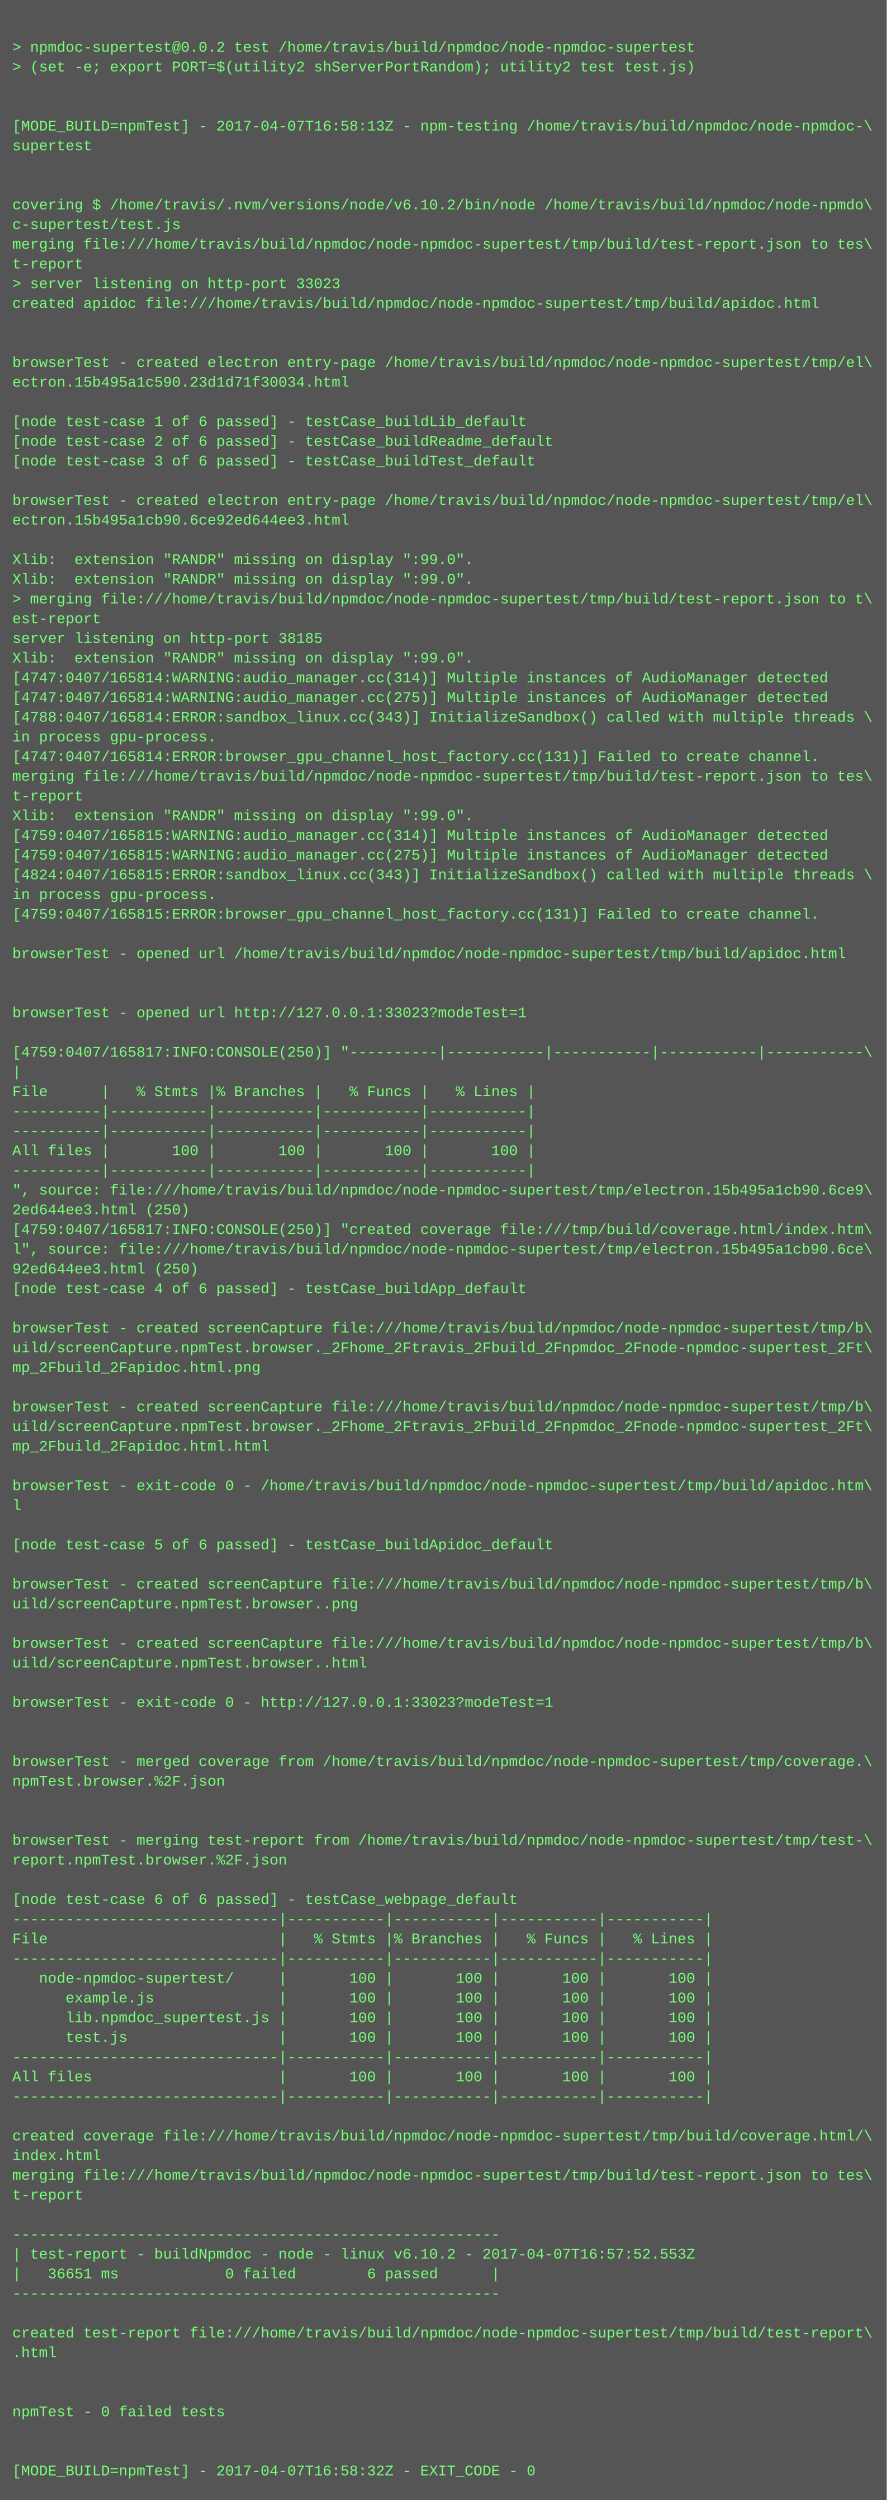
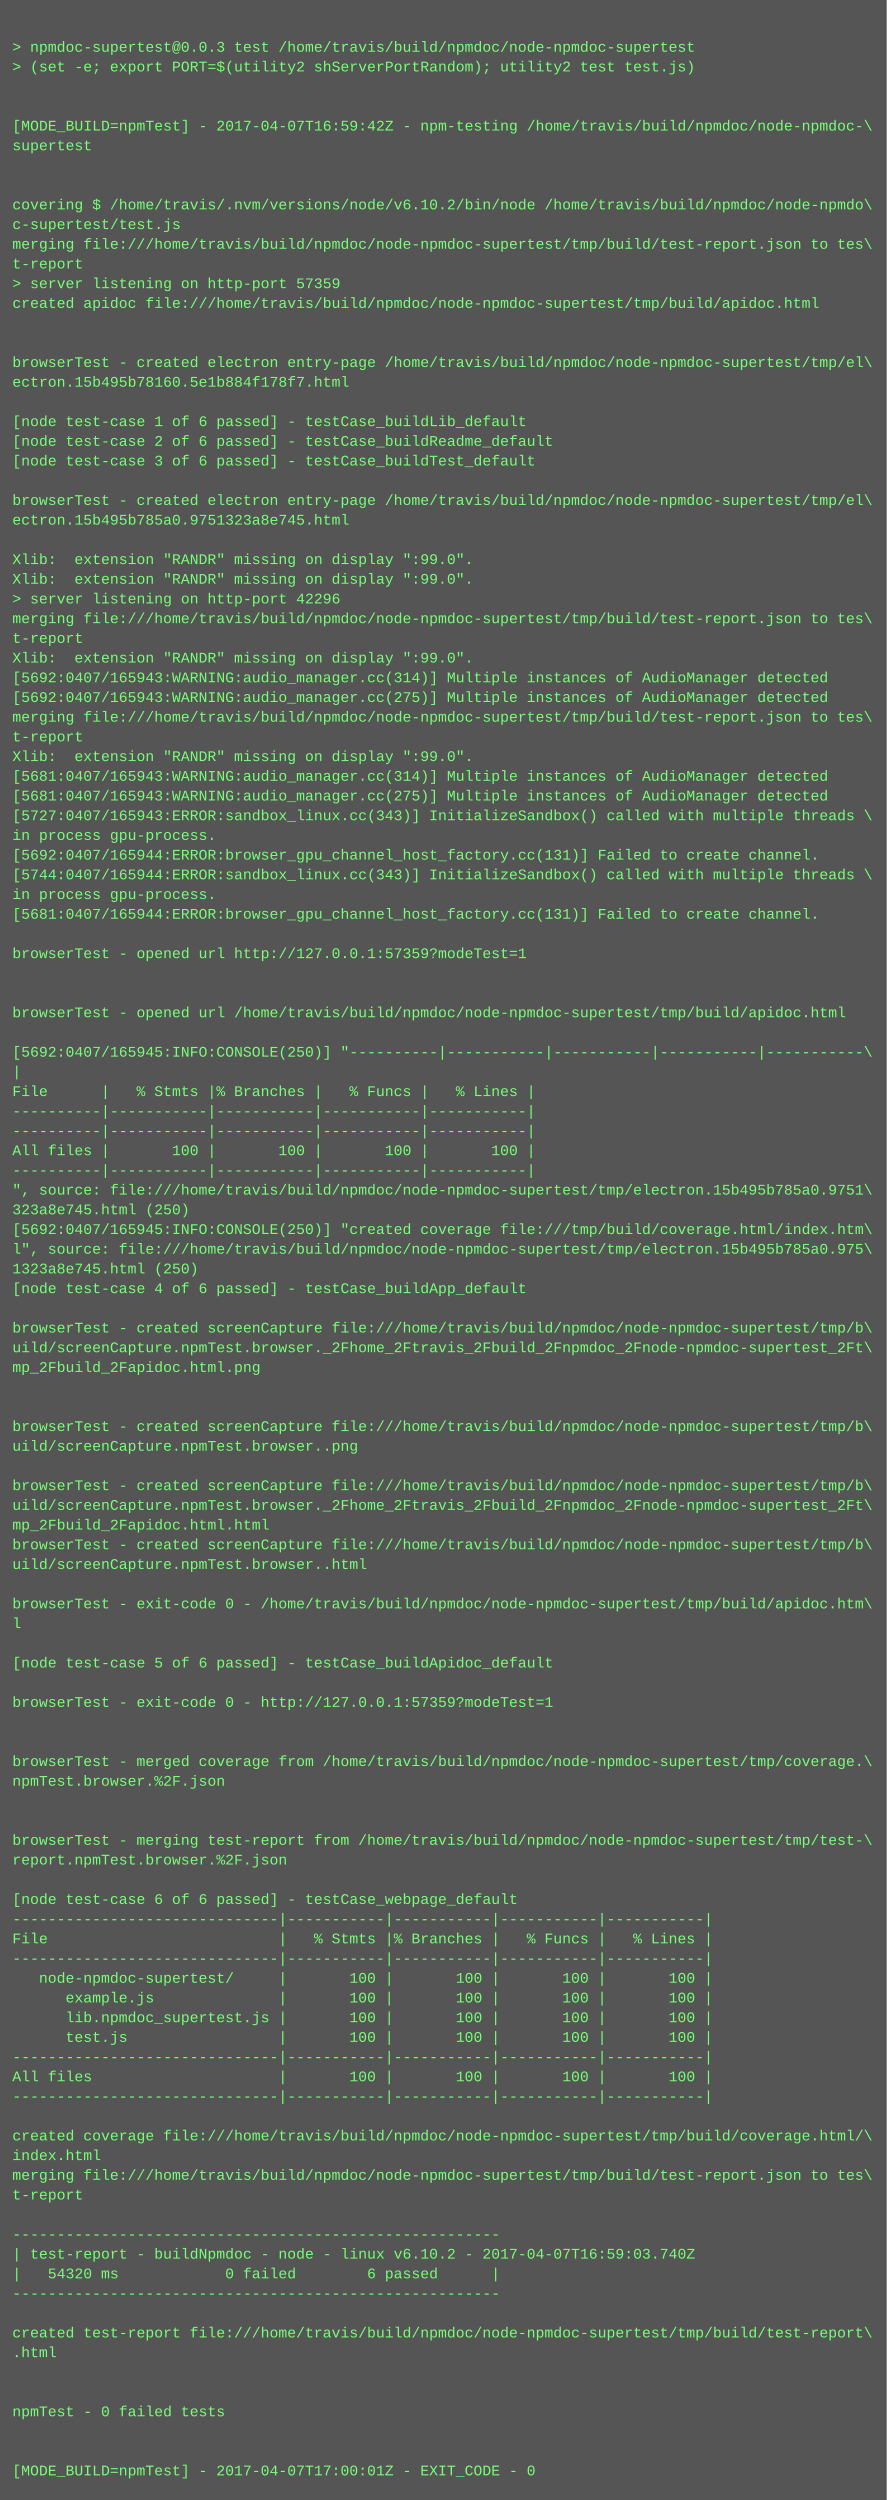
<svg xmlns="http://www.w3.org/2000/svg" height="2030" width="720">
  <rect height="2030" fill="#555" width="720" />
  <text fill="#7f7" font-family="Courier New" font-size="12" xml:space="preserve">
    <tspan x="10" y="26" />
-     <tspan x="10" y="42">&gt; npmdoc-supertest@0.0.2 test /home/travis/build/npmdoc/node-npmdoc-supertest</tspan>
+     <tspan x="10" y="42">&gt; npmdoc-supertest@0.0.3 test /home/travis/build/npmdoc/node-npmdoc-supertest</tspan>
    <tspan x="10" y="58">&gt; (set -e; export PORT=$(utility2 shServerPortRandom); utility2 test test.js)</tspan>
    <tspan x="10" y="74" />
    <tspan x="10" y="90" />
-     <tspan x="10" y="106">[MODE_BUILD=npmTest] - 2017-04-07T16:58:13Z - npm-testing /home/travis/build/npmdoc/node-npmdoc-\</tspan>
+     <tspan x="10" y="106">[MODE_BUILD=npmTest] - 2017-04-07T16:59:42Z - npm-testing /home/travis/build/npmdoc/node-npmdoc-\</tspan>
    <tspan x="10" y="122">supertest</tspan>
    <tspan x="10" y="138" />
    <tspan x="10" y="154" />
    <tspan x="10" y="170">covering $ /home/travis/.nvm/versions/node/v6.10.2/bin/node /home/travis/build/npmdoc/node-npmdo\</tspan>
    <tspan x="10" y="186">c-supertest/test.js</tspan>
    <tspan x="10" y="202">merging file:///home/travis/build/npmdoc/node-npmdoc-supertest/tmp/build/test-report.json to tes\</tspan>
    <tspan x="10" y="218">t-report</tspan>
-     <tspan x="10" y="234">&gt; server listening on http-port 33023</tspan>
+     <tspan x="10" y="234">&gt; server listening on http-port 57359</tspan>
    <tspan x="10" y="250">created apidoc file:///home/travis/build/npmdoc/node-npmdoc-supertest/tmp/build/apidoc.html</tspan>
    <tspan x="10" y="266" />
    <tspan x="10" y="282" />
    <tspan x="10" y="298">browserTest - created electron entry-page /home/travis/build/npmdoc/node-npmdoc-supertest/tmp/el\</tspan>
-     <tspan x="10" y="314">ectron.15b495a1c590.23d1d71f30034.html</tspan>
+     <tspan x="10" y="314">ectron.15b495b78160.5e1b884f178f7.html</tspan>
    <tspan x="10" y="330" />
    <tspan x="10" y="346">[node test-case 1 of 6 passed] - testCase_buildLib_default</tspan>
    <tspan x="10" y="362">[node test-case 2 of 6 passed] - testCase_buildReadme_default</tspan>
    <tspan x="10" y="378">[node test-case 3 of 6 passed] - testCase_buildTest_default</tspan>
    <tspan x="10" y="394" />
    <tspan x="10" y="410">browserTest - created electron entry-page /home/travis/build/npmdoc/node-npmdoc-supertest/tmp/el\</tspan>
-     <tspan x="10" y="426">ectron.15b495a1cb90.6ce92ed644ee3.html</tspan>
+     <tspan x="10" y="426">ectron.15b495b785a0.9751323a8e745.html</tspan>
    <tspan x="10" y="442" />
    <tspan x="10" y="458">Xlib:  extension "RANDR" missing on display ":99.0".</tspan>
    <tspan x="10" y="474">Xlib:  extension "RANDR" missing on display ":99.0".</tspan>
-     <tspan x="10" y="490">&gt; merging file:///home/travis/build/npmdoc/node-npmdoc-supertest/tmp/build/test-report.json to t\</tspan>
-     <tspan x="10" y="506">est-report</tspan>
-     <tspan x="10" y="522">server listening on http-port 38185</tspan>
+     <tspan x="10" y="490">&gt; server listening on http-port 42296</tspan>
+     <tspan x="10" y="506">merging file:///home/travis/build/npmdoc/node-npmdoc-supertest/tmp/build/test-report.json to tes\</tspan>
+     <tspan x="10" y="522">t-report</tspan>
    <tspan x="10" y="538">Xlib:  extension "RANDR" missing on display ":99.0".</tspan>
-     <tspan x="10" y="554">[4747:0407/165814:WARNING:audio_manager.cc(314)] Multiple instances of AudioManager detected</tspan>
-     <tspan x="10" y="570">[4747:0407/165814:WARNING:audio_manager.cc(275)] Multiple instances of AudioManager detected</tspan>
-     <tspan x="10" y="586">[4788:0407/165814:ERROR:sandbox_linux.cc(343)] InitializeSandbox() called with multiple threads \</tspan>
-     <tspan x="10" y="602">in process gpu-process. </tspan>
-     <tspan x="10" y="618">[4747:0407/165814:ERROR:browser_gpu_channel_host_factory.cc(131)] Failed to create channel.</tspan>
-     <tspan x="10" y="634">merging file:///home/travis/build/npmdoc/node-npmdoc-supertest/tmp/build/test-report.json to tes\</tspan>
-     <tspan x="10" y="650">t-report</tspan>
-     <tspan x="10" y="666">Xlib:  extension "RANDR" missing on display ":99.0".</tspan>
-     <tspan x="10" y="682">[4759:0407/165815:WARNING:audio_manager.cc(314)] Multiple instances of AudioManager detected</tspan>
-     <tspan x="10" y="698">[4759:0407/165815:WARNING:audio_manager.cc(275)] Multiple instances of AudioManager detected</tspan>
-     <tspan x="10" y="714">[4824:0407/165815:ERROR:sandbox_linux.cc(343)] InitializeSandbox() called with multiple threads \</tspan>
+     <tspan x="10" y="554">[5692:0407/165943:WARNING:audio_manager.cc(314)] Multiple instances of AudioManager detected</tspan>
+     <tspan x="10" y="570">[5692:0407/165943:WARNING:audio_manager.cc(275)] Multiple instances of AudioManager detected</tspan>
+     <tspan x="10" y="586">merging file:///home/travis/build/npmdoc/node-npmdoc-supertest/tmp/build/test-report.json to tes\</tspan>
+     <tspan x="10" y="602">t-report</tspan>
+     <tspan x="10" y="618">Xlib:  extension "RANDR" missing on display ":99.0".</tspan>
+     <tspan x="10" y="634">[5681:0407/165943:WARNING:audio_manager.cc(314)] Multiple instances of AudioManager detected</tspan>
+     <tspan x="10" y="650">[5681:0407/165943:WARNING:audio_manager.cc(275)] Multiple instances of AudioManager detected</tspan>
+     <tspan x="10" y="666">[5727:0407/165943:ERROR:sandbox_linux.cc(343)] InitializeSandbox() called with multiple threads \</tspan>
+     <tspan x="10" y="682">in process gpu-process. </tspan>
+     <tspan x="10" y="698">[5692:0407/165944:ERROR:browser_gpu_channel_host_factory.cc(131)] Failed to create channel.</tspan>
+     <tspan x="10" y="714">[5744:0407/165944:ERROR:sandbox_linux.cc(343)] InitializeSandbox() called with multiple threads \</tspan>
    <tspan x="10" y="730">in process gpu-process. </tspan>
-     <tspan x="10" y="746">[4759:0407/165815:ERROR:browser_gpu_channel_host_factory.cc(131)] Failed to create channel.</tspan>
+     <tspan x="10" y="746">[5681:0407/165944:ERROR:browser_gpu_channel_host_factory.cc(131)] Failed to create channel.</tspan>
    <tspan x="10" y="762" />
-     <tspan x="10" y="778">browserTest - opened url /home/travis/build/npmdoc/node-npmdoc-supertest/tmp/build/apidoc.html</tspan>
+     <tspan x="10" y="778">browserTest - opened url http://127.0.0.1:57359?modeTest=1</tspan>
    <tspan x="10" y="794" />
    <tspan x="10" y="810" />
-     <tspan x="10" y="826">browserTest - opened url http://127.0.0.1:33023?modeTest=1</tspan>
+     <tspan x="10" y="826">browserTest - opened url /home/travis/build/npmdoc/node-npmdoc-supertest/tmp/build/apidoc.html</tspan>
    <tspan x="10" y="842" />
-     <tspan x="10" y="858">[4759:0407/165817:INFO:CONSOLE(250)] "----------|-----------|-----------|-----------|-----------\</tspan>
+     <tspan x="10" y="858">[5692:0407/165945:INFO:CONSOLE(250)] "----------|-----------|-----------|-----------|-----------\</tspan>
    <tspan x="10" y="874">|</tspan>
    <tspan x="10" y="890">File      |   % Stmts |% Branches |   % Funcs |   % Lines |</tspan>
    <tspan x="10" y="906">----------|-----------|-----------|-----------|-----------|</tspan>
    <tspan x="10" y="922">----------|-----------|-----------|-----------|-----------|</tspan>
    <tspan x="10" y="938">All files |       100 |       100 |       100 |       100 |</tspan>
    <tspan x="10" y="954">----------|-----------|-----------|-----------|-----------|</tspan>
-     <tspan x="10" y="970">", source: file:///home/travis/build/npmdoc/node-npmdoc-supertest/tmp/electron.15b495a1cb90.6ce9\</tspan>
-     <tspan x="10" y="986">2ed644ee3.html (250)</tspan>
-     <tspan x="10" y="1002">[4759:0407/165817:INFO:CONSOLE(250)] "created coverage file:///tmp/build/coverage.html/index.htm\</tspan>
-     <tspan x="10" y="1018">l", source: file:///home/travis/build/npmdoc/node-npmdoc-supertest/tmp/electron.15b495a1cb90.6ce\</tspan>
-     <tspan x="10" y="1034">92ed644ee3.html (250)</tspan>
+     <tspan x="10" y="970">", source: file:///home/travis/build/npmdoc/node-npmdoc-supertest/tmp/electron.15b495b785a0.9751\</tspan>
+     <tspan x="10" y="986">323a8e745.html (250)</tspan>
+     <tspan x="10" y="1002">[5692:0407/165945:INFO:CONSOLE(250)] "created coverage file:///tmp/build/coverage.html/index.htm\</tspan>
+     <tspan x="10" y="1018">l", source: file:///home/travis/build/npmdoc/node-npmdoc-supertest/tmp/electron.15b495b785a0.975\</tspan>
+     <tspan x="10" y="1034">1323a8e745.html (250)</tspan>
    <tspan x="10" y="1050">[node test-case 4 of 6 passed] - testCase_buildApp_default</tspan>
    <tspan x="10" y="1066" />
    <tspan x="10" y="1082">browserTest - created screenCapture file:///home/travis/build/npmdoc/node-npmdoc-supertest/tmp/b\</tspan>
    <tspan x="10" y="1098">uild/screenCapture.npmTest.browser._2Fhome_2Ftravis_2Fbuild_2Fnpmdoc_2Fnode-npmdoc-supertest_2Ft\</tspan>
    <tspan x="10" y="1114">mp_2Fbuild_2Fapidoc.html.png</tspan>
    <tspan x="10" y="1130" />
-     <tspan x="10" y="1146">browserTest - created screenCapture file:///home/travis/build/npmdoc/node-npmdoc-supertest/tmp/b\</tspan>
-     <tspan x="10" y="1162">uild/screenCapture.npmTest.browser._2Fhome_2Ftravis_2Fbuild_2Fnpmdoc_2Fnode-npmdoc-supertest_2Ft\</tspan>
-     <tspan x="10" y="1178">mp_2Fbuild_2Fapidoc.html.html</tspan>
+     <tspan x="10" y="1146" />
+     <tspan x="10" y="1162">browserTest - created screenCapture file:///home/travis/build/npmdoc/node-npmdoc-supertest/tmp/b\</tspan>
+     <tspan x="10" y="1178">uild/screenCapture.npmTest.browser..png</tspan>
    <tspan x="10" y="1194" />
-     <tspan x="10" y="1210">browserTest - exit-code 0 - /home/travis/build/npmdoc/node-npmdoc-supertest/tmp/build/apidoc.htm\</tspan>
-     <tspan x="10" y="1226">l</tspan>
-     <tspan x="10" y="1242" />
-     <tspan x="10" y="1258">[node test-case 5 of 6 passed] - testCase_buildApidoc_default</tspan>
-     <tspan x="10" y="1274" />
-     <tspan x="10" y="1290">browserTest - created screenCapture file:///home/travis/build/npmdoc/node-npmdoc-supertest/tmp/b\</tspan>
-     <tspan x="10" y="1306">uild/screenCapture.npmTest.browser..png</tspan>
-     <tspan x="10" y="1322" />
-     <tspan x="10" y="1338">browserTest - created screenCapture file:///home/travis/build/npmdoc/node-npmdoc-supertest/tmp/b\</tspan>
-     <tspan x="10" y="1354">uild/screenCapture.npmTest.browser..html</tspan>
+     <tspan x="10" y="1210">browserTest - created screenCapture file:///home/travis/build/npmdoc/node-npmdoc-supertest/tmp/b\</tspan>
+     <tspan x="10" y="1226">uild/screenCapture.npmTest.browser._2Fhome_2Ftravis_2Fbuild_2Fnpmdoc_2Fnode-npmdoc-supertest_2Ft\</tspan>
+     <tspan x="10" y="1242">mp_2Fbuild_2Fapidoc.html.html</tspan>
+     <tspan x="10" y="1258">browserTest - created screenCapture file:///home/travis/build/npmdoc/node-npmdoc-supertest/tmp/b\</tspan>
+     <tspan x="10" y="1274">uild/screenCapture.npmTest.browser..html</tspan>
+     <tspan x="10" y="1290" />
+     <tspan x="10" y="1306">browserTest - exit-code 0 - /home/travis/build/npmdoc/node-npmdoc-supertest/tmp/build/apidoc.htm\</tspan>
+     <tspan x="10" y="1322">l</tspan>
+     <tspan x="10" y="1338" />
+     <tspan x="10" y="1354">[node test-case 5 of 6 passed] - testCase_buildApidoc_default</tspan>
    <tspan x="10" y="1370" />
-     <tspan x="10" y="1386">browserTest - exit-code 0 - http://127.0.0.1:33023?modeTest=1</tspan>
+     <tspan x="10" y="1386">browserTest - exit-code 0 - http://127.0.0.1:57359?modeTest=1</tspan>
    <tspan x="10" y="1402" />
    <tspan x="10" y="1418" />
    <tspan x="10" y="1434">browserTest - merged coverage from /home/travis/build/npmdoc/node-npmdoc-supertest/tmp/coverage.\</tspan>
    <tspan x="10" y="1450">npmTest.browser.%2F.json</tspan>
    <tspan x="10" y="1466" />
    <tspan x="10" y="1482" />
    <tspan x="10" y="1498">browserTest - merging test-report from /home/travis/build/npmdoc/node-npmdoc-supertest/tmp/test-\</tspan>
    <tspan x="10" y="1514">report.npmTest.browser.%2F.json</tspan>
    <tspan x="10" y="1530" />
    <tspan x="10" y="1546">[node test-case 6 of 6 passed] - testCase_webpage_default</tspan>
    <tspan x="10" y="1562">------------------------------|-----------|-----------|-----------|-----------|</tspan>
    <tspan x="10" y="1578">File                          |   % Stmts |% Branches |   % Funcs |   % Lines |</tspan>
    <tspan x="10" y="1594">------------------------------|-----------|-----------|-----------|-----------|</tspan>
    <tspan x="10" y="1610">   node-npmdoc-supertest/     |       100 |       100 |       100 |       100 |</tspan>
    <tspan x="10" y="1626">      example.js              |       100 |       100 |       100 |       100 |</tspan>
    <tspan x="10" y="1642">      lib.npmdoc_supertest.js |       100 |       100 |       100 |       100 |</tspan>
    <tspan x="10" y="1658">      test.js                 |       100 |       100 |       100 |       100 |</tspan>
    <tspan x="10" y="1674">------------------------------|-----------|-----------|-----------|-----------|</tspan>
    <tspan x="10" y="1690">All files                     |       100 |       100 |       100 |       100 |</tspan>
    <tspan x="10" y="1706">------------------------------|-----------|-----------|-----------|-----------|</tspan>
    <tspan x="10" y="1722" />
    <tspan x="10" y="1738">created coverage file:///home/travis/build/npmdoc/node-npmdoc-supertest/tmp/build/coverage.html/\</tspan>
    <tspan x="10" y="1754">index.html</tspan>
    <tspan x="10" y="1770">merging file:///home/travis/build/npmdoc/node-npmdoc-supertest/tmp/build/test-report.json to tes\</tspan>
    <tspan x="10" y="1786">t-report</tspan>
    <tspan x="10" y="1802" />
    <tspan x="10" y="1818">-------------------------------------------------------</tspan>
-     <tspan x="10" y="1834">| test-report - buildNpmdoc - node - linux v6.10.2 - 2017-04-07T16:57:52.553Z</tspan>
-     <tspan x="10" y="1850">|   36651 ms            0 failed        6 passed      |</tspan>
+     <tspan x="10" y="1834">| test-report - buildNpmdoc - node - linux v6.10.2 - 2017-04-07T16:59:03.740Z</tspan>
+     <tspan x="10" y="1850">|   54320 ms            0 failed        6 passed      |</tspan>
    <tspan x="10" y="1866">-------------------------------------------------------</tspan>
    <tspan x="10" y="1882" />
    <tspan x="10" y="1898">created test-report file:///home/travis/build/npmdoc/node-npmdoc-supertest/tmp/build/test-report\</tspan>
    <tspan x="10" y="1914">.html</tspan>
    <tspan x="10" y="1930" />
    <tspan x="10" y="1946" />
    <tspan x="10" y="1962">npmTest - 0 failed tests</tspan>
    <tspan x="10" y="1978" />
    <tspan x="10" y="1994" />
-     <tspan x="10" y="2010">[MODE_BUILD=npmTest] - 2017-04-07T16:58:32Z - EXIT_CODE - 0</tspan>
+     <tspan x="10" y="2010">[MODE_BUILD=npmTest] - 2017-04-07T17:00:01Z - EXIT_CODE - 0</tspan>
  </text>
</svg>
